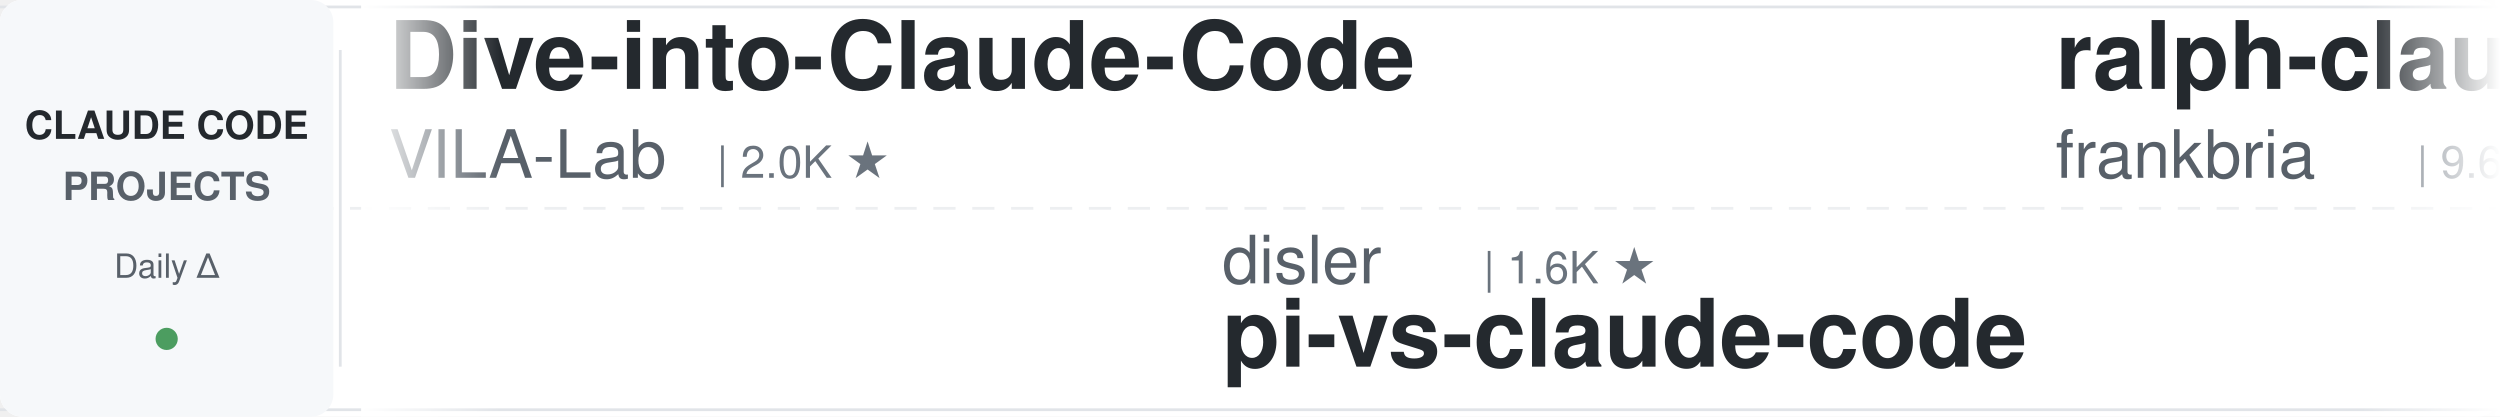
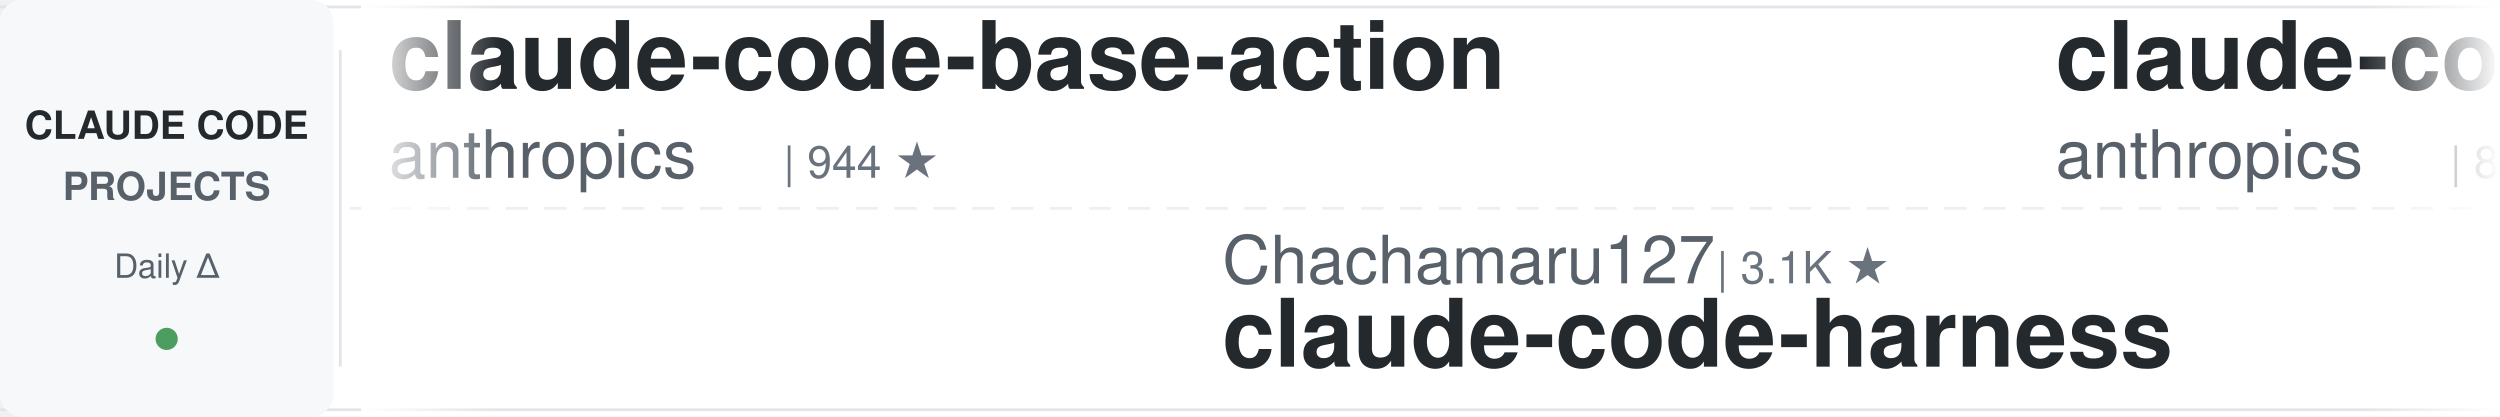
<svg xmlns="http://www.w3.org/2000/svg" width="900" height="150">
  <defs>
    <linearGradient id="awesomeLeftFade" x1="0%" y1="0%" x2="100%" y2="0%">
      <stop offset="0%" style="stop-color:#ffffff;stop-opacity:1" />
      <stop offset="100%" style="stop-color:#ffffff;stop-opacity:0" />
    </linearGradient>
    <linearGradient id="awesomeRightFade" x1="0%" y1="0%" x2="100%" y2="0%">
      <stop offset="0%" style="stop-color:#ffffff;stop-opacity:0" />
      <stop offset="100%" style="stop-color:#ffffff;stop-opacity:1" />
    </linearGradient>
  </defs>
  <rect width="900" height="150" fill="#ffffff" rx="8" />
  <rect x="0" y="2" width="900" height="1" fill="#e1e4e8" />
  <rect x="0" y="147" width="900" height="1" fill="#e1e4e8" />
  <line x1="0" y1="75" x2="900" y2="75" stroke="#e1e4e8" stroke-width="1" stroke-dasharray="8 6" opacity="0.6" />
  <rect x="0" y="0" width="120" height="150" fill="#f6f8fa" rx="8" />
  <text x="60" y="50" font-family="-apple-system, BlinkMacSystemFont, 'Segoe UI', Helvetica, Arial, sans-serif" font-size="14" font-weight="600" fill="#24292e" text-anchor="middle">CLAUDE CODE</text>
  <text x="60" y="72" font-family="-apple-system, BlinkMacSystemFont, 'Segoe UI', Helvetica, Arial, sans-serif" font-size="14" font-weight="600" fill="#586069" text-anchor="middle">PROJECTS</text>
  <text x="60" y="100" font-family="-apple-system, BlinkMacSystemFont, 'Segoe UI', Helvetica, Arial, sans-serif" font-size="12" font-weight="500" fill="#586069" text-anchor="middle">Daily Δ</text>
  <circle cx="60" cy="122" r="4" fill="#22863a" opacity="0.8" />
  <rect x="122" y="18" width="1" height="114" fill="#e1e4e8" />
  <clipPath id="awesomeTickerClip">
    <rect x="130" y="0" width="770" height="150" />
  </clipPath>
  <g clip-path="url(#awesomeTickerClip)">
    <g id="awesomeTickerItems">
      <animateTransform attributeName="transform" attributeType="XML" type="translate" from="0 0" to="-3000 0" dur="54s" repeatCount="indefinite" />
      <g transform="translate(0, 0)">
-         <text x="140" y="32" font-family="-apple-system, BlinkMacSystemFont, 'Segoe UI', Helvetica, Arial, sans-serif" font-size="34" font-weight="600" fill="#24292e">Dive-into-Claude-Code</text>
-         <text x="140" y="64" font-family="-apple-system, BlinkMacSystemFont, 'Segoe UI', Helvetica, Arial, sans-serif" font-size="24" font-weight="400" fill="#586069">VILA-Lab</text>
-         <text x="258" y="64" font-family="-apple-system, BlinkMacSystemFont, 'Segoe UI', Helvetica, Arial, sans-serif" font-size="16" font-weight="500" fill="#6a737d">| 2.0K ★</text>
+         <text x="140" y="32" font-family="-apple-system, BlinkMacSystemFont, 'Segoe UI', Helvetica, Arial, sans-serif" font-size="34" font-weight="600" fill="#24292e">claude-code-base-action</text>
+         <text x="140" y="64" font-family="-apple-system, BlinkMacSystemFont, 'Segoe UI', Helvetica, Arial, sans-serif" font-size="24" font-weight="400" fill="#586069">anthropics</text>
+         <text x="282" y="64" font-family="-apple-system, BlinkMacSystemFont, 'Segoe UI', Helvetica, Arial, sans-serif" font-size="16" font-weight="500" fill="#6a737d">| 944 ★</text>
      </g>
      <g transform="translate(300, 0)">
-         <text x="140" y="102" font-family="-apple-system, BlinkMacSystemFont, 'Segoe UI', Helvetica, Arial, sans-serif" font-size="24" font-weight="400" fill="#586069">disler</text>
-         <text x="234" y="102" font-family="-apple-system, BlinkMacSystemFont, 'Segoe UI', Helvetica, Arial, sans-serif" font-size="16" font-weight="500" fill="#6a737d">| 1.6K ★</text>
-         <text x="140" y="132" font-family="-apple-system, BlinkMacSystemFont, 'Segoe UI', Helvetica, Arial, sans-serif" font-size="34" font-weight="600" fill="#24292e">pi-vs-claude-code</text>
+         <text x="140" y="102" font-family="-apple-system, BlinkMacSystemFont, 'Segoe UI', Helvetica, Arial, sans-serif" font-size="24" font-weight="400" fill="#586069">Chachamaru127</text>
+         <text x="318" y="102" font-family="-apple-system, BlinkMacSystemFont, 'Segoe UI', Helvetica, Arial, sans-serif" font-size="16" font-weight="500" fill="#6a737d">| 3.1K ★</text>
+         <text x="140" y="132" font-family="-apple-system, BlinkMacSystemFont, 'Segoe UI', Helvetica, Arial, sans-serif" font-size="34" font-weight="600" fill="#24292e">claude-code-harness</text>
      </g>
      <g transform="translate(600, 0)">
-         <text x="140" y="32" font-family="-apple-system, BlinkMacSystemFont, 'Segoe UI', Helvetica, Arial, sans-serif" font-size="34" font-weight="600" fill="#24292e">ralph-claude-code</text>
-         <text x="140" y="64" font-family="-apple-system, BlinkMacSystemFont, 'Segoe UI', Helvetica, Arial, sans-serif" font-size="24" font-weight="400" fill="#586069">frankbria</text>
-         <text x="270" y="64" font-family="-apple-system, BlinkMacSystemFont, 'Segoe UI', Helvetica, Arial, sans-serif" font-size="16" font-weight="500" fill="#6a737d">| 9.6K ★</text>
-         <text x="347" y="64" font-family="-apple-system, BlinkMacSystemFont, 'Segoe UI', Helvetica, Arial, sans-serif" font-size="16" font-weight="500" fill="#22863a"> +1</text>
+         <text x="140" y="32" font-family="-apple-system, BlinkMacSystemFont, 'Segoe UI', Helvetica, Arial, sans-serif" font-size="34" font-weight="600" fill="#24292e">claude-code-action</text>
+         <text x="140" y="64" font-family="-apple-system, BlinkMacSystemFont, 'Segoe UI', Helvetica, Arial, sans-serif" font-size="24" font-weight="400" fill="#586069">anthropics</text>
+         <text x="282" y="64" font-family="-apple-system, BlinkMacSystemFont, 'Segoe UI', Helvetica, Arial, sans-serif" font-size="16" font-weight="500" fill="#6a737d">| 8.6K ★</text>
      </g>
      <g transform="translate(900, 0)">
-         <text x="140" y="102" font-family="-apple-system, BlinkMacSystemFont, 'Segoe UI', Helvetica, Arial, sans-serif" font-size="24" font-weight="400" fill="#586069">kodu-ai</text>
-         <text x="246" y="102" font-family="-apple-system, BlinkMacSystemFont, 'Segoe UI', Helvetica, Arial, sans-serif" font-size="16" font-weight="500" fill="#6a737d">| 5.2K ★</text>
-         <text x="140" y="132" font-family="-apple-system, BlinkMacSystemFont, 'Segoe UI', Helvetica, Arial, sans-serif" font-size="34" font-weight="600" fill="#24292e">claude-coder</text>
+         <text x="140" y="102" font-family="-apple-system, BlinkMacSystemFont, 'Segoe UI', Helvetica, Arial, sans-serif" font-size="24" font-weight="400" fill="#586069">liuup</text>
+         <text x="222" y="102" font-family="-apple-system, BlinkMacSystemFont, 'Segoe UI', Helvetica, Arial, sans-serif" font-size="16" font-weight="500" fill="#6a737d">| 3.8K ★</text>
+         <text x="299" y="102" font-family="-apple-system, BlinkMacSystemFont, 'Segoe UI', Helvetica, Arial, sans-serif" font-size="16" font-weight="500" fill="#22863a"> +1</text>
+         <text x="140" y="132" font-family="-apple-system, BlinkMacSystemFont, 'Segoe UI', Helvetica, Arial, sans-serif" font-size="34" font-weight="600" fill="#24292e">claude-code-analysis</text>
      </g>
      <g transform="translate(1200, 0)">
+         <text x="140" y="32" font-family="-apple-system, BlinkMacSystemFont, 'Segoe UI', Helvetica, Arial, sans-serif" font-size="34" font-weight="600" fill="#24292e">claude-code-local</text>
+         <text x="140" y="64" font-family="-apple-system, BlinkMacSystemFont, 'Segoe UI', Helvetica, Arial, sans-serif" font-size="24" font-weight="400" fill="#586069">nicedreamzapp</text>
+         <text x="318" y="64" font-family="-apple-system, BlinkMacSystemFont, 'Segoe UI', Helvetica, Arial, sans-serif" font-size="16" font-weight="500" fill="#6a737d">| 3.2K ★</text>
+       </g>
+       <g transform="translate(1500, 0)">
+         <text x="140" y="102" font-family="-apple-system, BlinkMacSystemFont, 'Segoe UI', Helvetica, Arial, sans-serif" font-size="24" font-weight="400" fill="#586069">VILA-Lab</text>
+         <text x="258" y="102" font-family="-apple-system, BlinkMacSystemFont, 'Segoe UI', Helvetica, Arial, sans-serif" font-size="16" font-weight="500" fill="#6a737d">| 2.0K ★</text>
+         <text x="140" y="132" font-family="-apple-system, BlinkMacSystemFont, 'Segoe UI', Helvetica, Arial, sans-serif" font-size="34" font-weight="600" fill="#24292e">Dive-into-Claude-Code</text>
+       </g>
+       <g transform="translate(1800, 0)">
+         <text x="140" y="32" font-family="-apple-system, BlinkMacSystemFont, 'Segoe UI', Helvetica, Arial, sans-serif" font-size="34" font-weight="600" fill="#24292e">claude-code-best-practic...</text>
+         <text x="140" y="64" font-family="-apple-system, BlinkMacSystemFont, 'Segoe UI', Helvetica, Arial, sans-serif" font-size="24" font-weight="400" fill="#586069">shanraisshan</text>
+         <text x="306" y="64" font-family="-apple-system, BlinkMacSystemFont, 'Segoe UI', Helvetica, Arial, sans-serif" font-size="16" font-weight="500" fill="#6a737d">| 64.4K ★</text>
+       </g>
+       <g transform="translate(2100, 0)">
+         <text x="140" y="102" font-family="-apple-system, BlinkMacSystemFont, 'Segoe UI', Helvetica, Arial, sans-serif" font-size="24" font-weight="400" fill="#586069">disler</text>
+         <text x="234" y="102" font-family="-apple-system, BlinkMacSystemFont, 'Segoe UI', Helvetica, Arial, sans-serif" font-size="16" font-weight="500" fill="#6a737d">| 3.9K ★</text>
+         <text x="140" y="132" font-family="-apple-system, BlinkMacSystemFont, 'Segoe UI', Helvetica, Arial, sans-serif" font-size="34" font-weight="600" fill="#24292e">claude-code-hooks-master...</text>
+       </g>
+       <g transform="translate(2400, 0)">
        <text x="140" y="32" font-family="-apple-system, BlinkMacSystemFont, 'Segoe UI', Helvetica, Arial, sans-serif" font-size="34" font-weight="600" fill="#24292e">claude-code-security-rev...</text>
        <text x="140" y="64" font-family="-apple-system, BlinkMacSystemFont, 'Segoe UI', Helvetica, Arial, sans-serif" font-size="24" font-weight="400" fill="#586069">anthropics</text>
        <text x="282" y="64" font-family="-apple-system, BlinkMacSystemFont, 'Segoe UI', Helvetica, Arial, sans-serif" font-size="16" font-weight="500" fill="#6a737d">| 5.9K ★</text>
      </g>
-       <g transform="translate(1500, 0)">
-         <text x="140" y="102" font-family="-apple-system, BlinkMacSystemFont, 'Segoe UI', Helvetica, Arial, sans-serif" font-size="24" font-weight="400" fill="#586069">Cranot</text>
-         <text x="234" y="102" font-family="-apple-system, BlinkMacSystemFont, 'Segoe UI', Helvetica, Arial, sans-serif" font-size="16" font-weight="500" fill="#6a737d">| 2.9K ★</text>
-         <text x="140" y="132" font-family="-apple-system, BlinkMacSystemFont, 'Segoe UI', Helvetica, Arial, sans-serif" font-size="34" font-weight="600" fill="#24292e">claude-code-guide</text>
-       </g>
-       <g transform="translate(1800, 0)">
-         <text x="140" y="32" font-family="-apple-system, BlinkMacSystemFont, 'Segoe UI', Helvetica, Arial, sans-serif" font-size="34" font-weight="600" fill="#24292e">claude-code-showcase</text>
-         <text x="140" y="64" font-family="-apple-system, BlinkMacSystemFont, 'Segoe UI', Helvetica, Arial, sans-serif" font-size="24" font-weight="400" fill="#586069">ChrisWiles</text>
-         <text x="282" y="64" font-family="-apple-system, BlinkMacSystemFont, 'Segoe UI', Helvetica, Arial, sans-serif" font-size="16" font-weight="500" fill="#6a737d">| 6.0K ★</text>
-       </g>
-       <g transform="translate(2100, 0)">
-         <text x="140" y="102" font-family="-apple-system, BlinkMacSystemFont, 'Segoe UI', Helvetica, Arial, sans-serif" font-size="24" font-weight="400" fill="#586069">asgeirtj</text>
-         <text x="258" y="102" font-family="-apple-system, BlinkMacSystemFont, 'Segoe UI', Helvetica, Arial, sans-serif" font-size="16" font-weight="500" fill="#6a737d">| 62.8K ★</text>
-         <text x="344" y="102" font-family="-apple-system, BlinkMacSystemFont, 'Segoe UI', Helvetica, Arial, sans-serif" font-size="16" font-weight="500" fill="#22863a"> +4</text>
-         <text x="140" y="132" font-family="-apple-system, BlinkMacSystemFont, 'Segoe UI', Helvetica, Arial, sans-serif" font-size="34" font-weight="600" fill="#24292e">system_prompts_leaks</text>
-       </g>
-       <g transform="translate(2400, 0)">
-         <text x="140" y="32" font-family="-apple-system, BlinkMacSystemFont, 'Segoe UI', Helvetica, Arial, sans-serif" font-size="34" font-weight="600" fill="#24292e">claude-code-sourcemap</text>
-         <text x="140" y="64" font-family="-apple-system, BlinkMacSystemFont, 'Segoe UI', Helvetica, Arial, sans-serif" font-size="24" font-weight="400" fill="#586069">ChinaSiro</text>
-         <text x="270" y="64" font-family="-apple-system, BlinkMacSystemFont, 'Segoe UI', Helvetica, Arial, sans-serif" font-size="16" font-weight="500" fill="#6a737d">| 9.6K ★</text>
-       </g>
      <g transform="translate(2700, 0)">
-         <text x="140" y="102" font-family="-apple-system, BlinkMacSystemFont, 'Segoe UI', Helvetica, Arial, sans-serif" font-size="24" font-weight="400" fill="#586069">fazxes</text>
-         <text x="234" y="102" font-family="-apple-system, BlinkMacSystemFont, 'Segoe UI', Helvetica, Arial, sans-serif" font-size="16" font-weight="500" fill="#6a737d">| 231 ★</text>
-         <text x="140" y="132" font-family="-apple-system, BlinkMacSystemFont, 'Segoe UI', Helvetica, Arial, sans-serif" font-size="34" font-weight="600" fill="#24292e">Claude-code</text>
+         <text x="140" y="102" font-family="-apple-system, BlinkMacSystemFont, 'Segoe UI', Helvetica, Arial, sans-serif" font-size="24" font-weight="400" fill="#586069">feiskyer</text>
+         <text x="258" y="102" font-family="-apple-system, BlinkMacSystemFont, 'Segoe UI', Helvetica, Arial, sans-serif" font-size="16" font-weight="500" fill="#6a737d">| 1.6K ★</text>
+         <text x="140" y="132" font-family="-apple-system, BlinkMacSystemFont, 'Segoe UI', Helvetica, Arial, sans-serif" font-size="34" font-weight="600" fill="#24292e">claude-code-settings</text>
      </g>
      <g transform="translate(3000, 0)">
-         <text x="140" y="32" font-family="-apple-system, BlinkMacSystemFont, 'Segoe UI', Helvetica, Arial, sans-serif" font-size="34" font-weight="600" fill="#24292e">Dive-into-Claude-Code</text>
-         <text x="140" y="64" font-family="-apple-system, BlinkMacSystemFont, 'Segoe UI', Helvetica, Arial, sans-serif" font-size="24" font-weight="400" fill="#586069">VILA-Lab</text>
-         <text x="258" y="64" font-family="-apple-system, BlinkMacSystemFont, 'Segoe UI', Helvetica, Arial, sans-serif" font-size="16" font-weight="500" fill="#6a737d">| 2.0K ★</text>
+         <text x="140" y="32" font-family="-apple-system, BlinkMacSystemFont, 'Segoe UI', Helvetica, Arial, sans-serif" font-size="34" font-weight="600" fill="#24292e">claude-code-base-action</text>
+         <text x="140" y="64" font-family="-apple-system, BlinkMacSystemFont, 'Segoe UI', Helvetica, Arial, sans-serif" font-size="24" font-weight="400" fill="#586069">anthropics</text>
+         <text x="282" y="64" font-family="-apple-system, BlinkMacSystemFont, 'Segoe UI', Helvetica, Arial, sans-serif" font-size="16" font-weight="500" fill="#6a737d">| 944 ★</text>
      </g>
      <g transform="translate(3300, 0)">
-         <text x="140" y="102" font-family="-apple-system, BlinkMacSystemFont, 'Segoe UI', Helvetica, Arial, sans-serif" font-size="24" font-weight="400" fill="#586069">disler</text>
-         <text x="234" y="102" font-family="-apple-system, BlinkMacSystemFont, 'Segoe UI', Helvetica, Arial, sans-serif" font-size="16" font-weight="500" fill="#6a737d">| 1.6K ★</text>
-         <text x="140" y="132" font-family="-apple-system, BlinkMacSystemFont, 'Segoe UI', Helvetica, Arial, sans-serif" font-size="34" font-weight="600" fill="#24292e">pi-vs-claude-code</text>
+         <text x="140" y="102" font-family="-apple-system, BlinkMacSystemFont, 'Segoe UI', Helvetica, Arial, sans-serif" font-size="24" font-weight="400" fill="#586069">Chachamaru127</text>
+         <text x="318" y="102" font-family="-apple-system, BlinkMacSystemFont, 'Segoe UI', Helvetica, Arial, sans-serif" font-size="16" font-weight="500" fill="#6a737d">| 3.1K ★</text>
+         <text x="140" y="132" font-family="-apple-system, BlinkMacSystemFont, 'Segoe UI', Helvetica, Arial, sans-serif" font-size="34" font-weight="600" fill="#24292e">claude-code-harness</text>
      </g>
      <g transform="translate(3600, 0)">
-         <text x="140" y="32" font-family="-apple-system, BlinkMacSystemFont, 'Segoe UI', Helvetica, Arial, sans-serif" font-size="34" font-weight="600" fill="#24292e">ralph-claude-code</text>
-         <text x="140" y="64" font-family="-apple-system, BlinkMacSystemFont, 'Segoe UI', Helvetica, Arial, sans-serif" font-size="24" font-weight="400" fill="#586069">frankbria</text>
-         <text x="270" y="64" font-family="-apple-system, BlinkMacSystemFont, 'Segoe UI', Helvetica, Arial, sans-serif" font-size="16" font-weight="500" fill="#6a737d">| 9.6K ★</text>
-         <text x="347" y="64" font-family="-apple-system, BlinkMacSystemFont, 'Segoe UI', Helvetica, Arial, sans-serif" font-size="16" font-weight="500" fill="#22863a"> +1</text>
+         <text x="140" y="32" font-family="-apple-system, BlinkMacSystemFont, 'Segoe UI', Helvetica, Arial, sans-serif" font-size="34" font-weight="600" fill="#24292e">claude-code-action</text>
+         <text x="140" y="64" font-family="-apple-system, BlinkMacSystemFont, 'Segoe UI', Helvetica, Arial, sans-serif" font-size="24" font-weight="400" fill="#586069">anthropics</text>
+         <text x="282" y="64" font-family="-apple-system, BlinkMacSystemFont, 'Segoe UI', Helvetica, Arial, sans-serif" font-size="16" font-weight="500" fill="#6a737d">| 8.6K ★</text>
      </g>
      <g transform="translate(3900, 0)">
-         <text x="140" y="102" font-family="-apple-system, BlinkMacSystemFont, 'Segoe UI', Helvetica, Arial, sans-serif" font-size="24" font-weight="400" fill="#586069">kodu-ai</text>
-         <text x="246" y="102" font-family="-apple-system, BlinkMacSystemFont, 'Segoe UI', Helvetica, Arial, sans-serif" font-size="16" font-weight="500" fill="#6a737d">| 5.2K ★</text>
-         <text x="140" y="132" font-family="-apple-system, BlinkMacSystemFont, 'Segoe UI', Helvetica, Arial, sans-serif" font-size="34" font-weight="600" fill="#24292e">claude-coder</text>
+         <text x="140" y="102" font-family="-apple-system, BlinkMacSystemFont, 'Segoe UI', Helvetica, Arial, sans-serif" font-size="24" font-weight="400" fill="#586069">liuup</text>
+         <text x="222" y="102" font-family="-apple-system, BlinkMacSystemFont, 'Segoe UI', Helvetica, Arial, sans-serif" font-size="16" font-weight="500" fill="#6a737d">| 3.8K ★</text>
+         <text x="299" y="102" font-family="-apple-system, BlinkMacSystemFont, 'Segoe UI', Helvetica, Arial, sans-serif" font-size="16" font-weight="500" fill="#22863a"> +1</text>
+         <text x="140" y="132" font-family="-apple-system, BlinkMacSystemFont, 'Segoe UI', Helvetica, Arial, sans-serif" font-size="34" font-weight="600" fill="#24292e">claude-code-analysis</text>
      </g>
    </g>
  </g>
  <rect x="130" y="0" width="50" height="150" fill="url(#awesomeLeftFade)" />
  <rect x="850" y="0" width="50" height="150" fill="url(#awesomeRightFade)" />
</svg>
